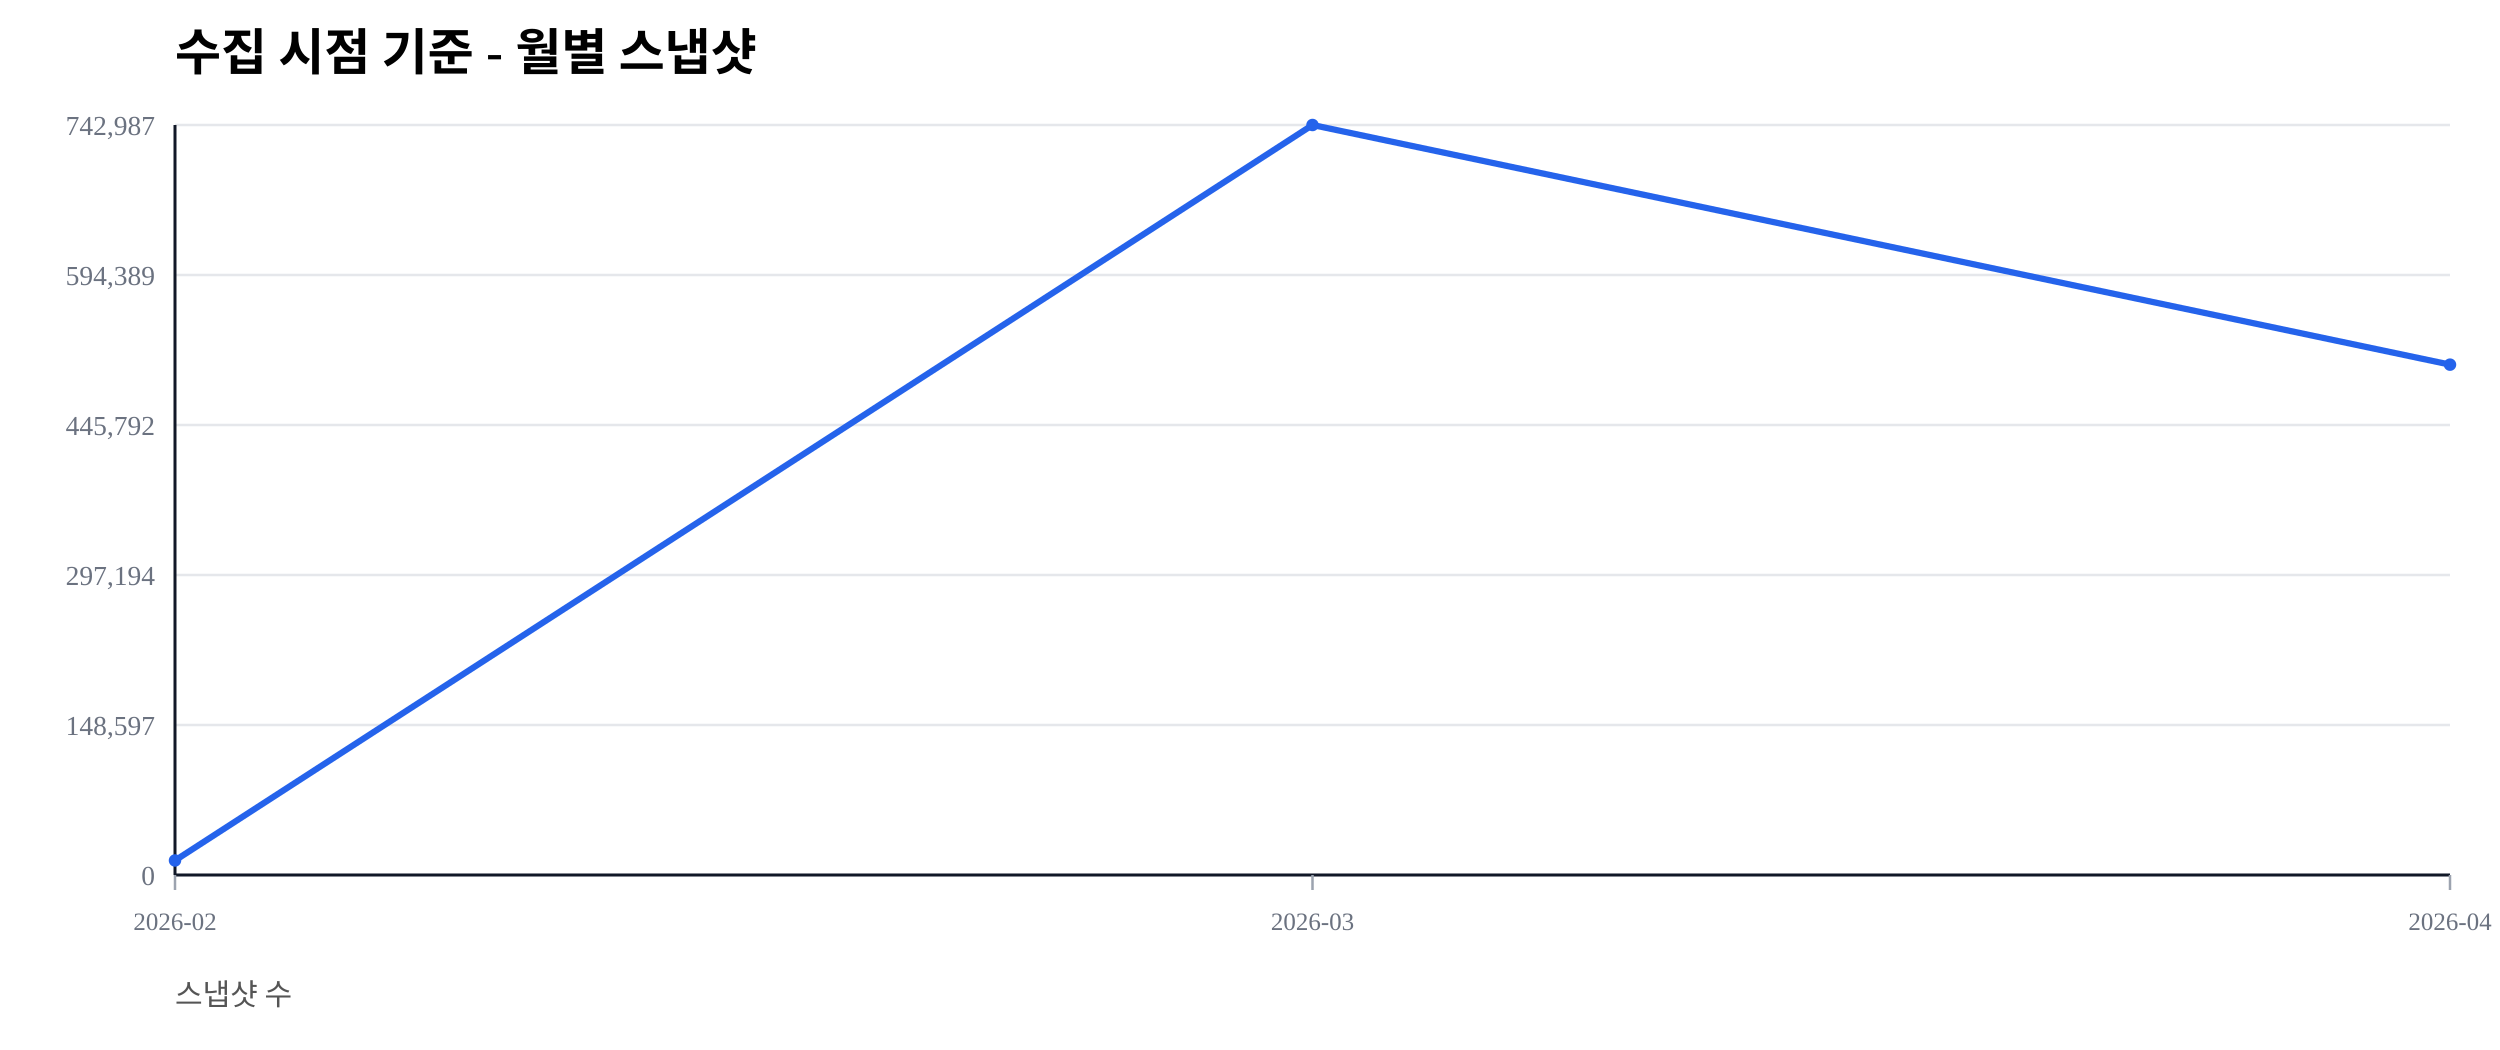
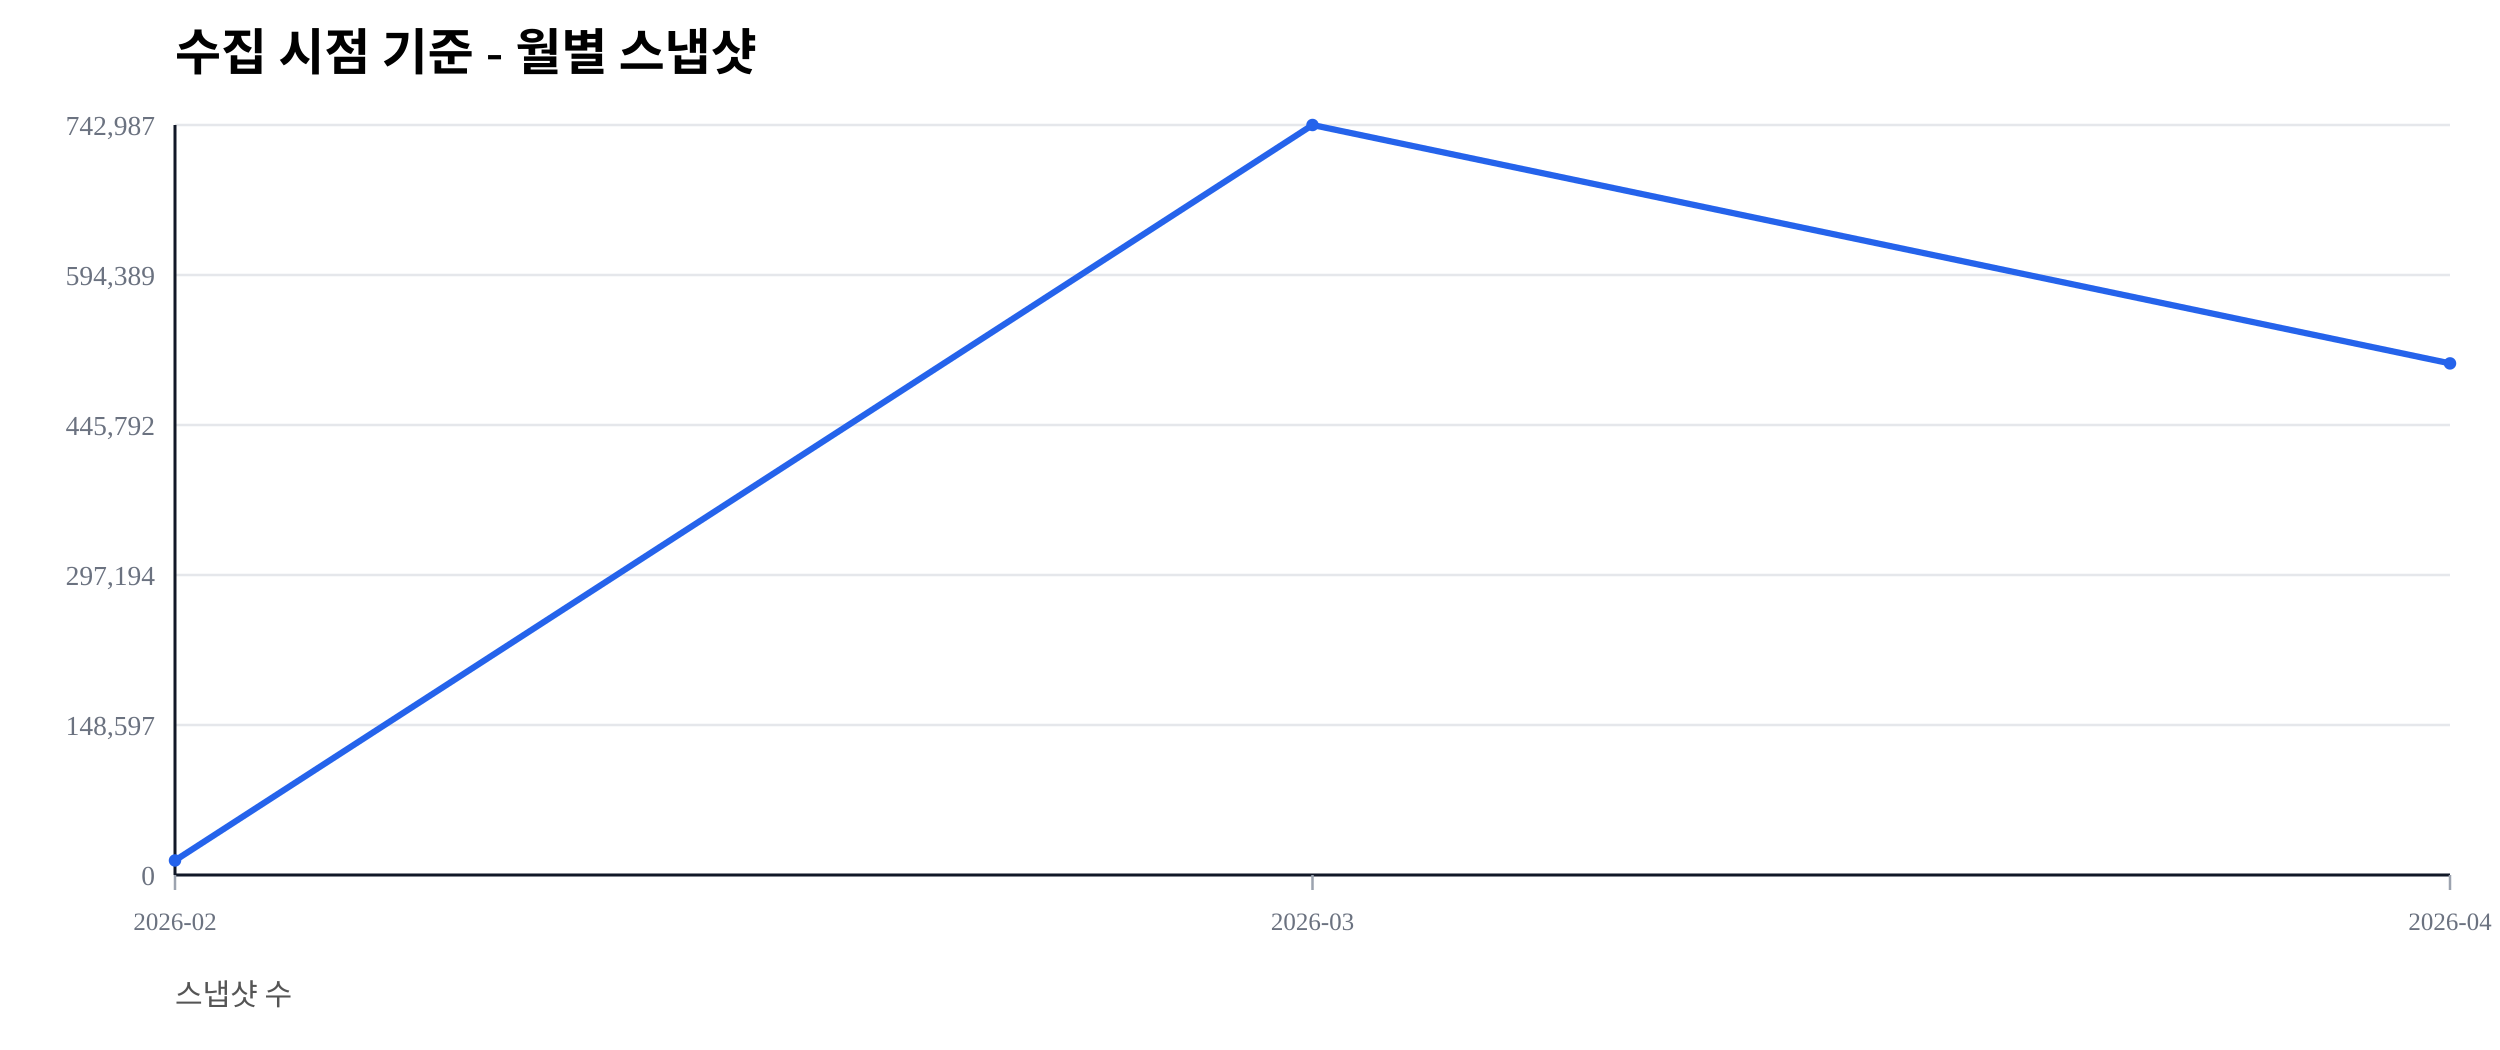
<svg xmlns="http://www.w3.org/2000/svg" width="1000" height="420" viewBox="0 0 1000 420">
  <rect width="100%" height="100%" fill="#ffffff" />
  <text x="70" y="28" font-size="20" font-weight="600">수집 시점 기준 - 월별 스냅샷</text>
  <text x="70" y="402" font-size="12" fill="#555">스냅샷 수</text>
  <line x1="70" y1="350.00" x2="980" y2="350.00" stroke="#e5e7eb" stroke-width="1" />
  <text x="62" y="354.00" font-size="11" fill="#6b7280" text-anchor="end">0</text>
  <line x1="70" y1="290.00" x2="980" y2="290.00" stroke="#e5e7eb" stroke-width="1" />
  <text x="62" y="294.00" font-size="11" fill="#6b7280" text-anchor="end">148,597</text>
  <line x1="70" y1="230.00" x2="980" y2="230.00" stroke="#e5e7eb" stroke-width="1" />
  <text x="62" y="234.00" font-size="11" fill="#6b7280" text-anchor="end">297,194</text>
  <line x1="70" y1="170.00" x2="980" y2="170.00" stroke="#e5e7eb" stroke-width="1" />
  <text x="62" y="174.00" font-size="11" fill="#6b7280" text-anchor="end">445,792</text>
  <line x1="70" y1="110.00" x2="980" y2="110.00" stroke="#e5e7eb" stroke-width="1" />
  <text x="62" y="114.00" font-size="11" fill="#6b7280" text-anchor="end">594,389</text>
  <line x1="70" y1="50.00" x2="980" y2="50.00" stroke="#e5e7eb" stroke-width="1" />
  <text x="62" y="54.00" font-size="11" fill="#6b7280" text-anchor="end">742,987</text>
  <line x1="70" y1="350" x2="980" y2="350" stroke="#111827" stroke-width="1.2" />
  <line x1="70" y1="50" x2="70" y2="350" stroke="#111827" stroke-width="1.2" />
  <line x1="70.00" y1="350" x2="70.00" y2="356" stroke="#9ca3af" stroke-width="1" />
  <text x="70.00" y="372" font-size="10" fill="#6b7280" text-anchor="middle">2026-02</text>
  <line x1="525.00" y1="350" x2="525.00" y2="356" stroke="#9ca3af" stroke-width="1" />
  <text x="525.00" y="372" font-size="10" fill="#6b7280" text-anchor="middle">2026-03</text>
  <line x1="980.00" y1="350" x2="980.00" y2="356" stroke="#9ca3af" stroke-width="1" />
  <text x="980.00" y="372" font-size="10" fill="#6b7280" text-anchor="middle">2026-04</text>
-   <polyline fill="none" stroke="#2563eb" stroke-width="2.5" points="70.00,344.19 525.00,50.00 980.00,145.86" />
+   <polyline fill="none" stroke="#2563eb" stroke-width="2.5" points="70.00,344.19 525.00,50.00 980.00,145.36" />
  <circle cx="70.00" cy="344.19" r="2.5" fill="#2563eb" />
  <circle cx="525.00" cy="50.00" r="2.5" fill="#2563eb" />
-   <circle cx="980.00" cy="145.86" r="2.5" fill="#2563eb" />
+   <circle cx="980.00" cy="145.36" r="2.5" fill="#2563eb" />
</svg>
